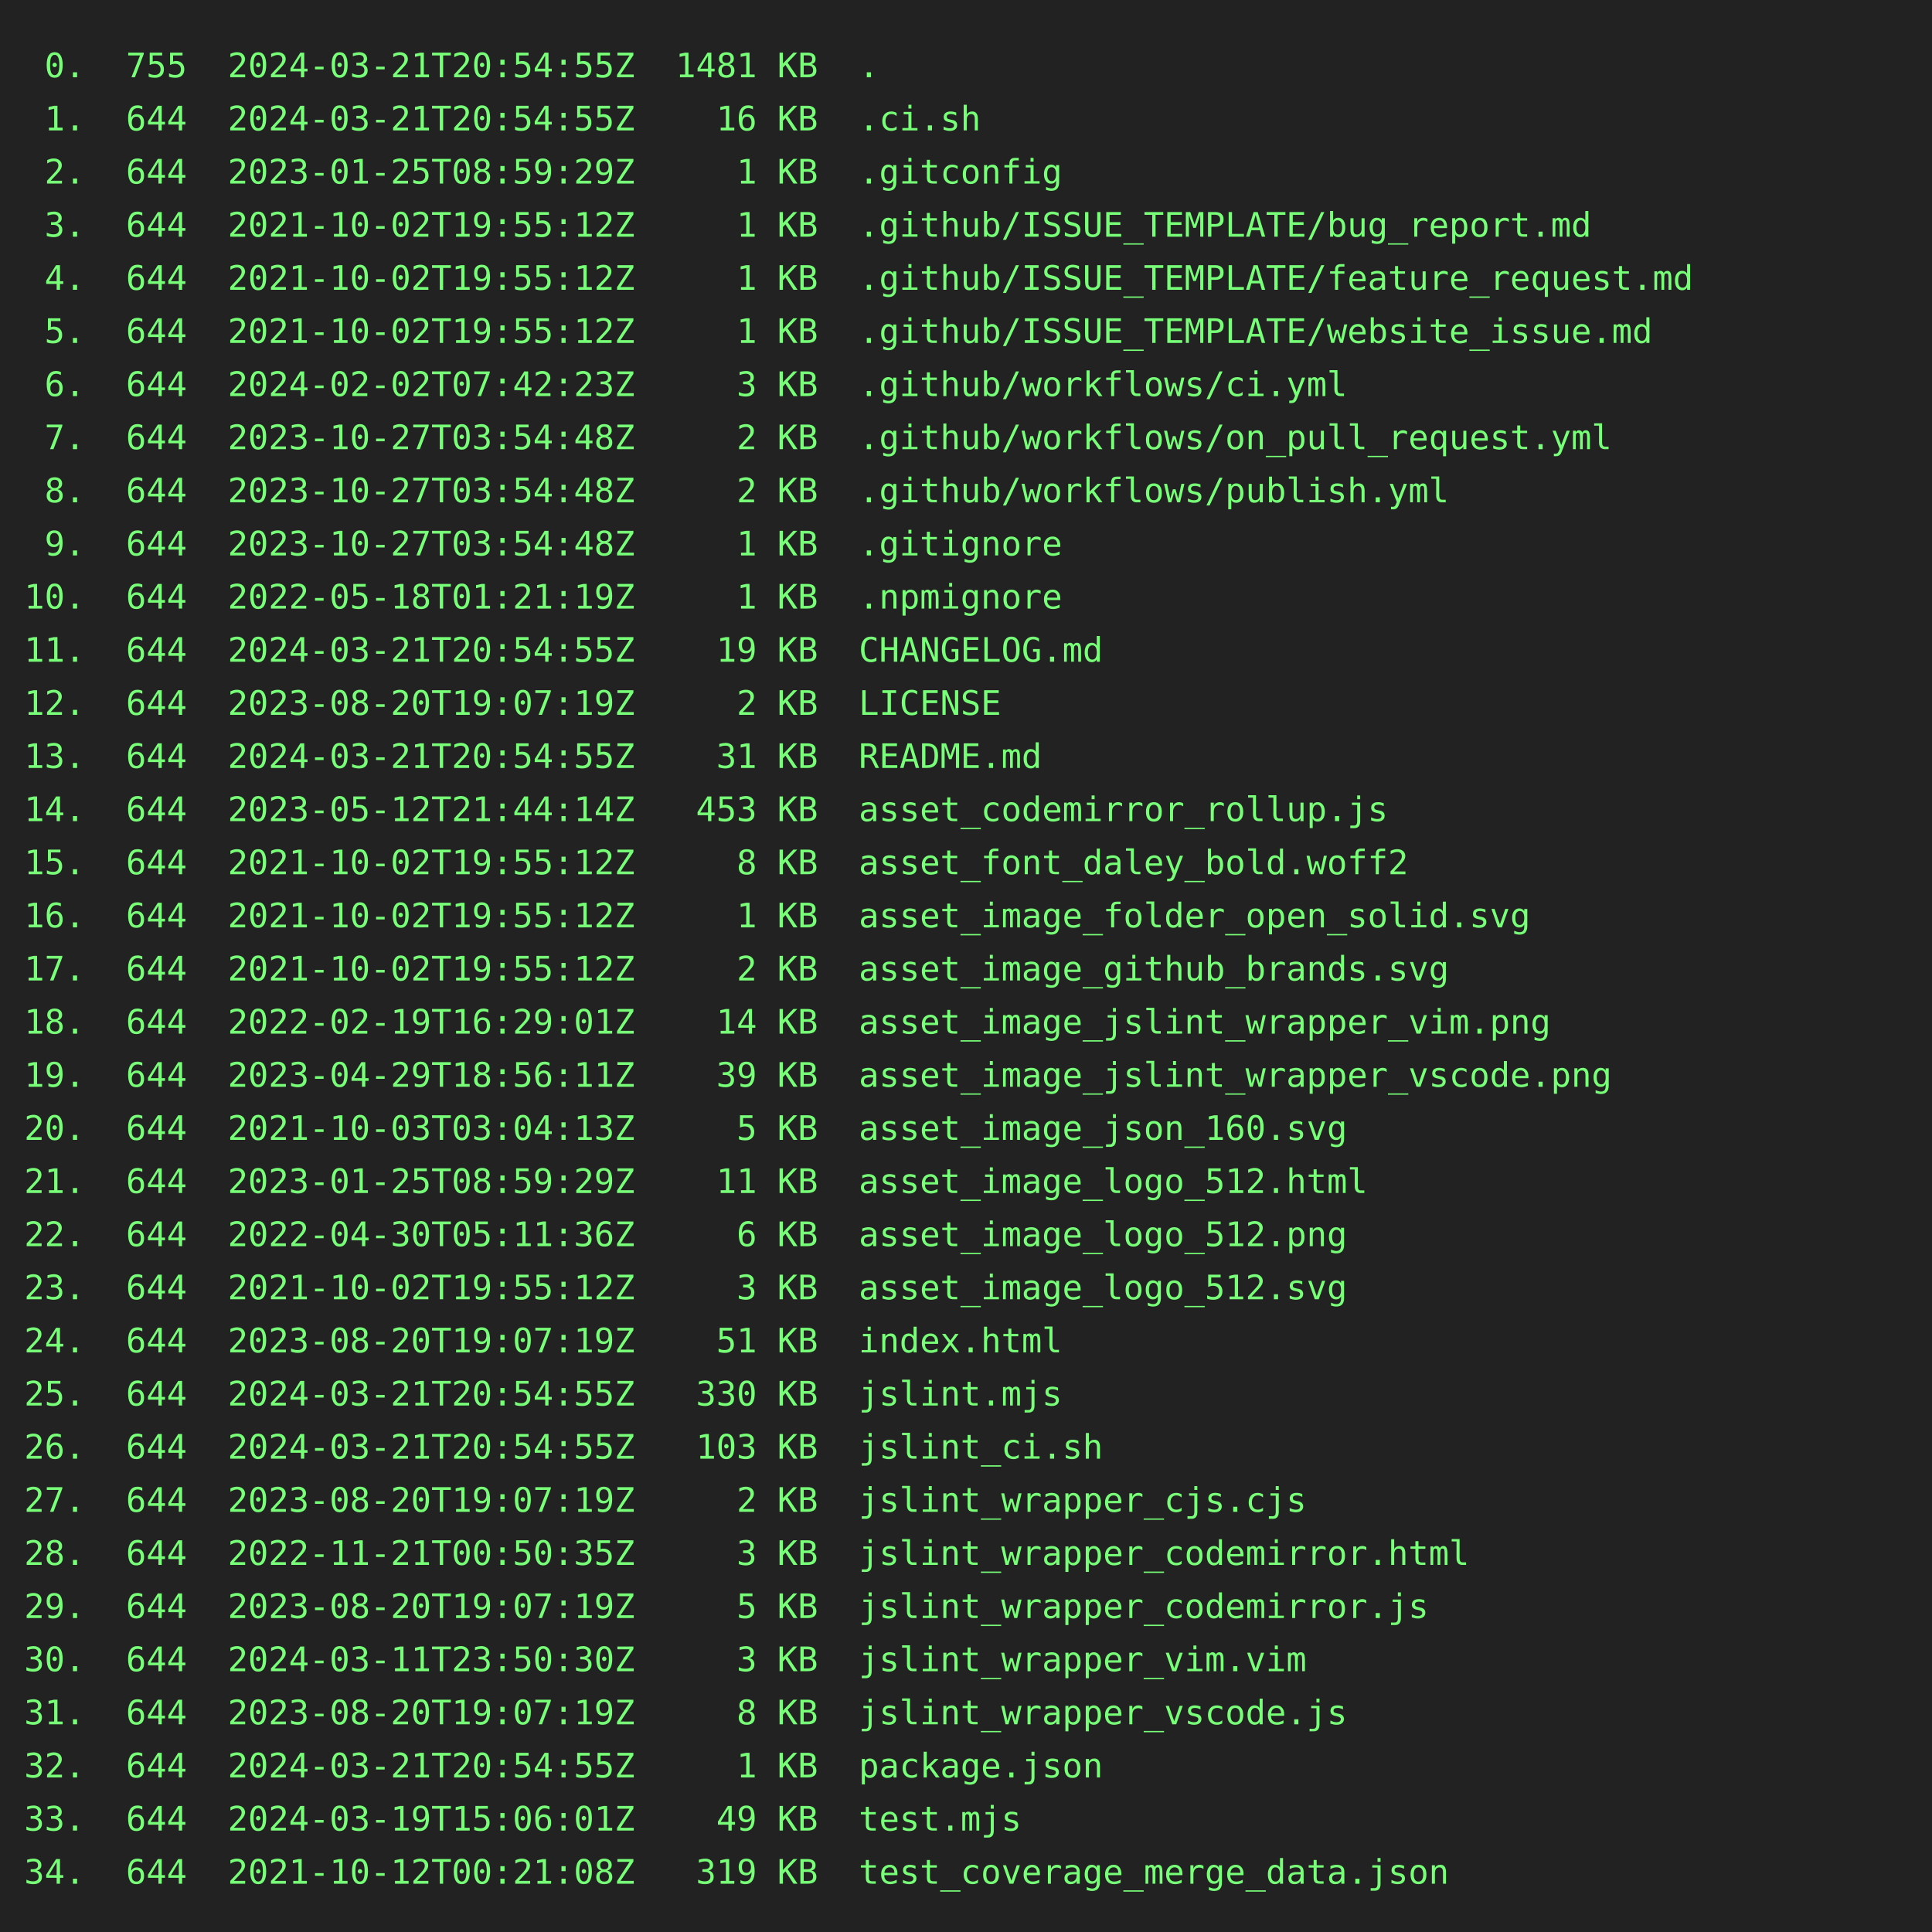
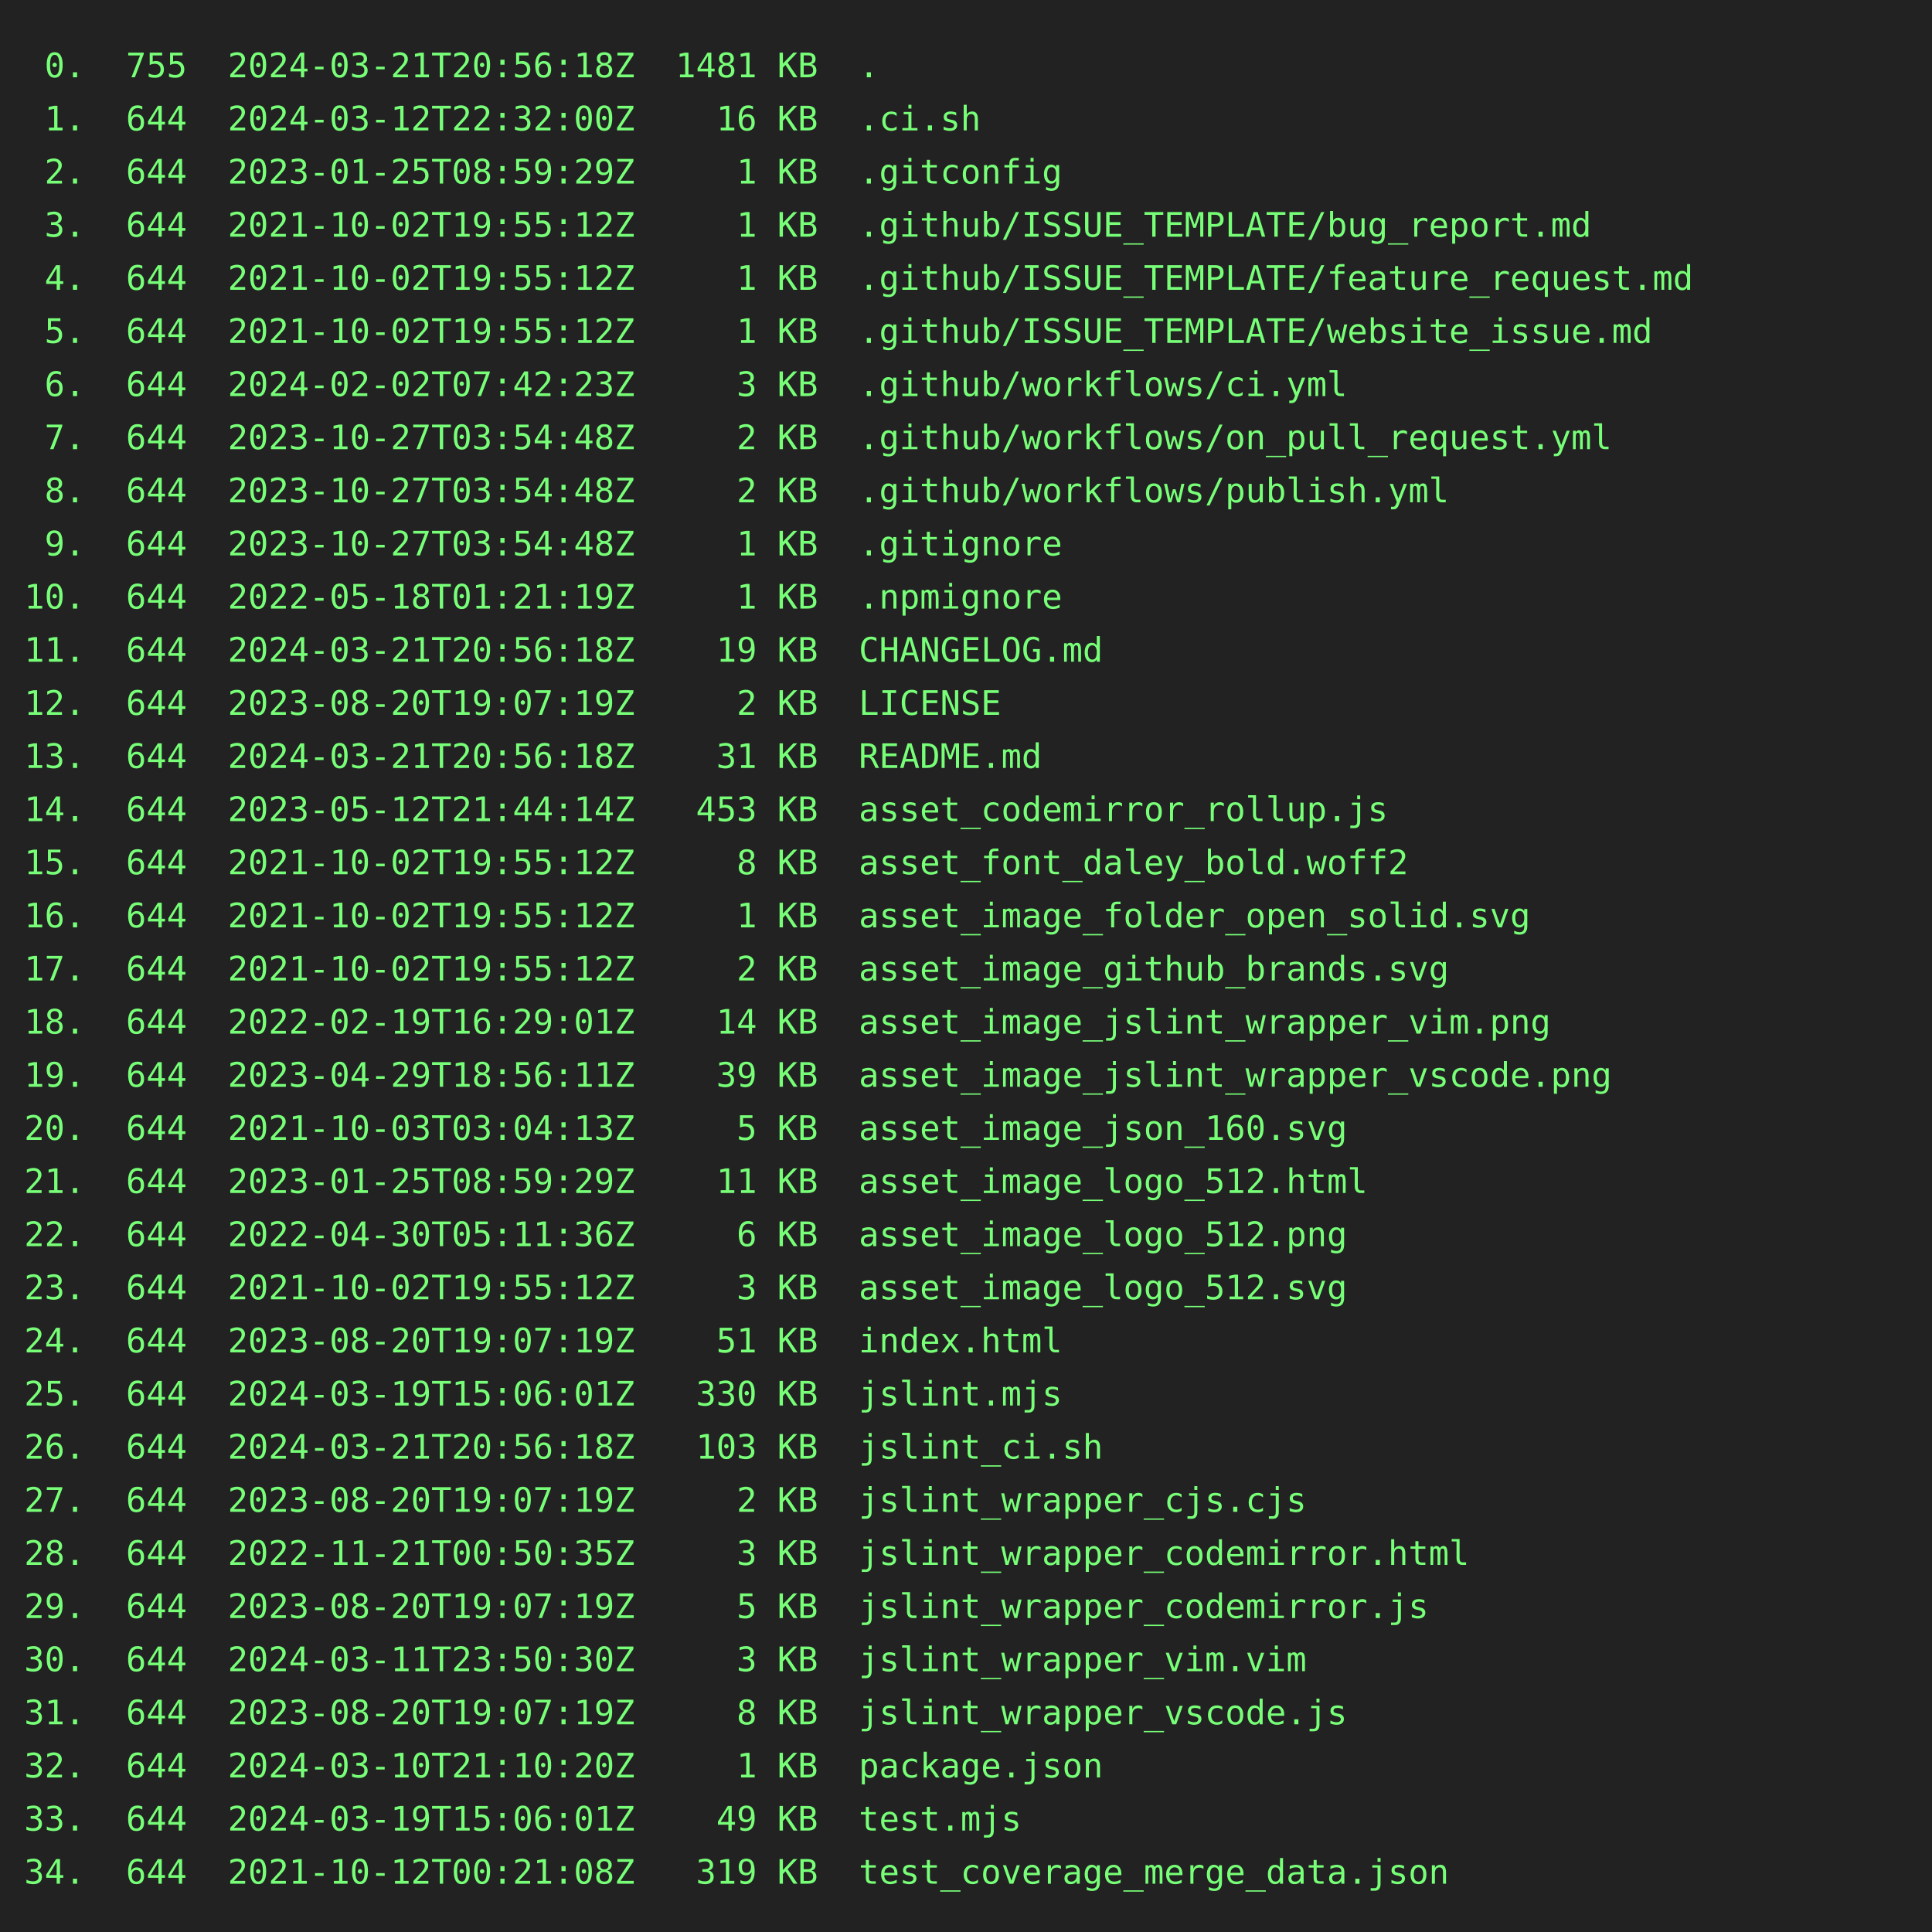
<svg xmlns="http://www.w3.org/2000/svg" height="800" width="800">
  <rect height="800" fill="#222" width="800" />
  <text fill="#7f7" font-family="consolas, menlo, monospace" font-size="14" xml:space="preserve">
-     <tspan lengthAdjust="spacingAndGlyphs" textLength="768" x="10" y="32"> 0.  755  2024-03-21T20:54:55Z  1481 KB  .                                                       </tspan>
-     <tspan lengthAdjust="spacingAndGlyphs" textLength="768" x="10" y="54"> 1.  644  2024-03-21T20:54:55Z    16 KB  .ci.sh                                                  </tspan>
+     <tspan lengthAdjust="spacingAndGlyphs" textLength="768" x="10" y="32"> 0.  755  2024-03-21T20:56:18Z  1481 KB  .                                                       </tspan>
+     <tspan lengthAdjust="spacingAndGlyphs" textLength="768" x="10" y="54"> 1.  644  2024-03-12T22:32:00Z    16 KB  .ci.sh                                                  </tspan>
    <tspan lengthAdjust="spacingAndGlyphs" textLength="768" x="10" y="76"> 2.  644  2023-01-25T08:59:29Z     1 KB  .gitconfig                                              </tspan>
    <tspan lengthAdjust="spacingAndGlyphs" textLength="768" x="10" y="98"> 3.  644  2021-10-02T19:55:12Z     1 KB  .github/ISSUE_TEMPLATE/bug_report.md                    </tspan>
    <tspan lengthAdjust="spacingAndGlyphs" textLength="768" x="10" y="120"> 4.  644  2021-10-02T19:55:12Z     1 KB  .github/ISSUE_TEMPLATE/feature_request.md               </tspan>
    <tspan lengthAdjust="spacingAndGlyphs" textLength="768" x="10" y="142"> 5.  644  2021-10-02T19:55:12Z     1 KB  .github/ISSUE_TEMPLATE/website_issue.md                 </tspan>
    <tspan lengthAdjust="spacingAndGlyphs" textLength="768" x="10" y="164"> 6.  644  2024-02-02T07:42:23Z     3 KB  .github/workflows/ci.yml                                </tspan>
    <tspan lengthAdjust="spacingAndGlyphs" textLength="768" x="10" y="186"> 7.  644  2023-10-27T03:54:48Z     2 KB  .github/workflows/on_pull_request.yml                   </tspan>
    <tspan lengthAdjust="spacingAndGlyphs" textLength="768" x="10" y="208"> 8.  644  2023-10-27T03:54:48Z     2 KB  .github/workflows/publish.yml                           </tspan>
    <tspan lengthAdjust="spacingAndGlyphs" textLength="768" x="10" y="230"> 9.  644  2023-10-27T03:54:48Z     1 KB  .gitignore                                              </tspan>
    <tspan lengthAdjust="spacingAndGlyphs" textLength="768" x="10" y="252">10.  644  2022-05-18T01:21:19Z     1 KB  .npmignore                                              </tspan>
-     <tspan lengthAdjust="spacingAndGlyphs" textLength="768" x="10" y="274">11.  644  2024-03-21T20:54:55Z    19 KB  CHANGELOG.md                                            </tspan>
+     <tspan lengthAdjust="spacingAndGlyphs" textLength="768" x="10" y="274">11.  644  2024-03-21T20:56:18Z    19 KB  CHANGELOG.md                                            </tspan>
    <tspan lengthAdjust="spacingAndGlyphs" textLength="768" x="10" y="296">12.  644  2023-08-20T19:07:19Z     2 KB  LICENSE                                                 </tspan>
-     <tspan lengthAdjust="spacingAndGlyphs" textLength="768" x="10" y="318">13.  644  2024-03-21T20:54:55Z    31 KB  README.md                                               </tspan>
+     <tspan lengthAdjust="spacingAndGlyphs" textLength="768" x="10" y="318">13.  644  2024-03-21T20:56:18Z    31 KB  README.md                                               </tspan>
    <tspan lengthAdjust="spacingAndGlyphs" textLength="768" x="10" y="340">14.  644  2023-05-12T21:44:14Z   453 KB  asset_codemirror_rollup.js                              </tspan>
    <tspan lengthAdjust="spacingAndGlyphs" textLength="768" x="10" y="362">15.  644  2021-10-02T19:55:12Z     8 KB  asset_font_daley_bold.woff2                             </tspan>
    <tspan lengthAdjust="spacingAndGlyphs" textLength="768" x="10" y="384">16.  644  2021-10-02T19:55:12Z     1 KB  asset_image_folder_open_solid.svg                       </tspan>
    <tspan lengthAdjust="spacingAndGlyphs" textLength="768" x="10" y="406">17.  644  2021-10-02T19:55:12Z     2 KB  asset_image_github_brands.svg                           </tspan>
    <tspan lengthAdjust="spacingAndGlyphs" textLength="768" x="10" y="428">18.  644  2022-02-19T16:29:01Z    14 KB  asset_image_jslint_wrapper_vim.png                      </tspan>
    <tspan lengthAdjust="spacingAndGlyphs" textLength="768" x="10" y="450">19.  644  2023-04-29T18:56:11Z    39 KB  asset_image_jslint_wrapper_vscode.png                   </tspan>
    <tspan lengthAdjust="spacingAndGlyphs" textLength="768" x="10" y="472">20.  644  2021-10-03T03:04:13Z     5 KB  asset_image_json_160.svg                                </tspan>
    <tspan lengthAdjust="spacingAndGlyphs" textLength="768" x="10" y="494">21.  644  2023-01-25T08:59:29Z    11 KB  asset_image_logo_512.html                               </tspan>
    <tspan lengthAdjust="spacingAndGlyphs" textLength="768" x="10" y="516">22.  644  2022-04-30T05:11:36Z     6 KB  asset_image_logo_512.png                                </tspan>
    <tspan lengthAdjust="spacingAndGlyphs" textLength="768" x="10" y="538">23.  644  2021-10-02T19:55:12Z     3 KB  asset_image_logo_512.svg                                </tspan>
    <tspan lengthAdjust="spacingAndGlyphs" textLength="768" x="10" y="560">24.  644  2023-08-20T19:07:19Z    51 KB  index.html                                              </tspan>
-     <tspan lengthAdjust="spacingAndGlyphs" textLength="768" x="10" y="582">25.  644  2024-03-21T20:54:55Z   330 KB  jslint.mjs                                              </tspan>
-     <tspan lengthAdjust="spacingAndGlyphs" textLength="768" x="10" y="604">26.  644  2024-03-21T20:54:55Z   103 KB  jslint_ci.sh                                            </tspan>
+     <tspan lengthAdjust="spacingAndGlyphs" textLength="768" x="10" y="582">25.  644  2024-03-19T15:06:01Z   330 KB  jslint.mjs                                              </tspan>
+     <tspan lengthAdjust="spacingAndGlyphs" textLength="768" x="10" y="604">26.  644  2024-03-21T20:56:18Z   103 KB  jslint_ci.sh                                            </tspan>
    <tspan lengthAdjust="spacingAndGlyphs" textLength="768" x="10" y="626">27.  644  2023-08-20T19:07:19Z     2 KB  jslint_wrapper_cjs.cjs                                  </tspan>
    <tspan lengthAdjust="spacingAndGlyphs" textLength="768" x="10" y="648">28.  644  2022-11-21T00:50:35Z     3 KB  jslint_wrapper_codemirror.html                          </tspan>
    <tspan lengthAdjust="spacingAndGlyphs" textLength="768" x="10" y="670">29.  644  2023-08-20T19:07:19Z     5 KB  jslint_wrapper_codemirror.js                            </tspan>
    <tspan lengthAdjust="spacingAndGlyphs" textLength="768" x="10" y="692">30.  644  2024-03-11T23:50:30Z     3 KB  jslint_wrapper_vim.vim                                  </tspan>
    <tspan lengthAdjust="spacingAndGlyphs" textLength="768" x="10" y="714">31.  644  2023-08-20T19:07:19Z     8 KB  jslint_wrapper_vscode.js                                </tspan>
-     <tspan lengthAdjust="spacingAndGlyphs" textLength="768" x="10" y="736">32.  644  2024-03-21T20:54:55Z     1 KB  package.json                                            </tspan>
+     <tspan lengthAdjust="spacingAndGlyphs" textLength="768" x="10" y="736">32.  644  2024-03-10T21:10:20Z     1 KB  package.json                                            </tspan>
    <tspan lengthAdjust="spacingAndGlyphs" textLength="768" x="10" y="758">33.  644  2024-03-19T15:06:01Z    49 KB  test.mjs                                                </tspan>
    <tspan lengthAdjust="spacingAndGlyphs" textLength="768" x="10" y="780">34.  644  2021-10-12T00:21:08Z   319 KB  test_coverage_merge_data.json                           </tspan>
  </text>
</svg>
